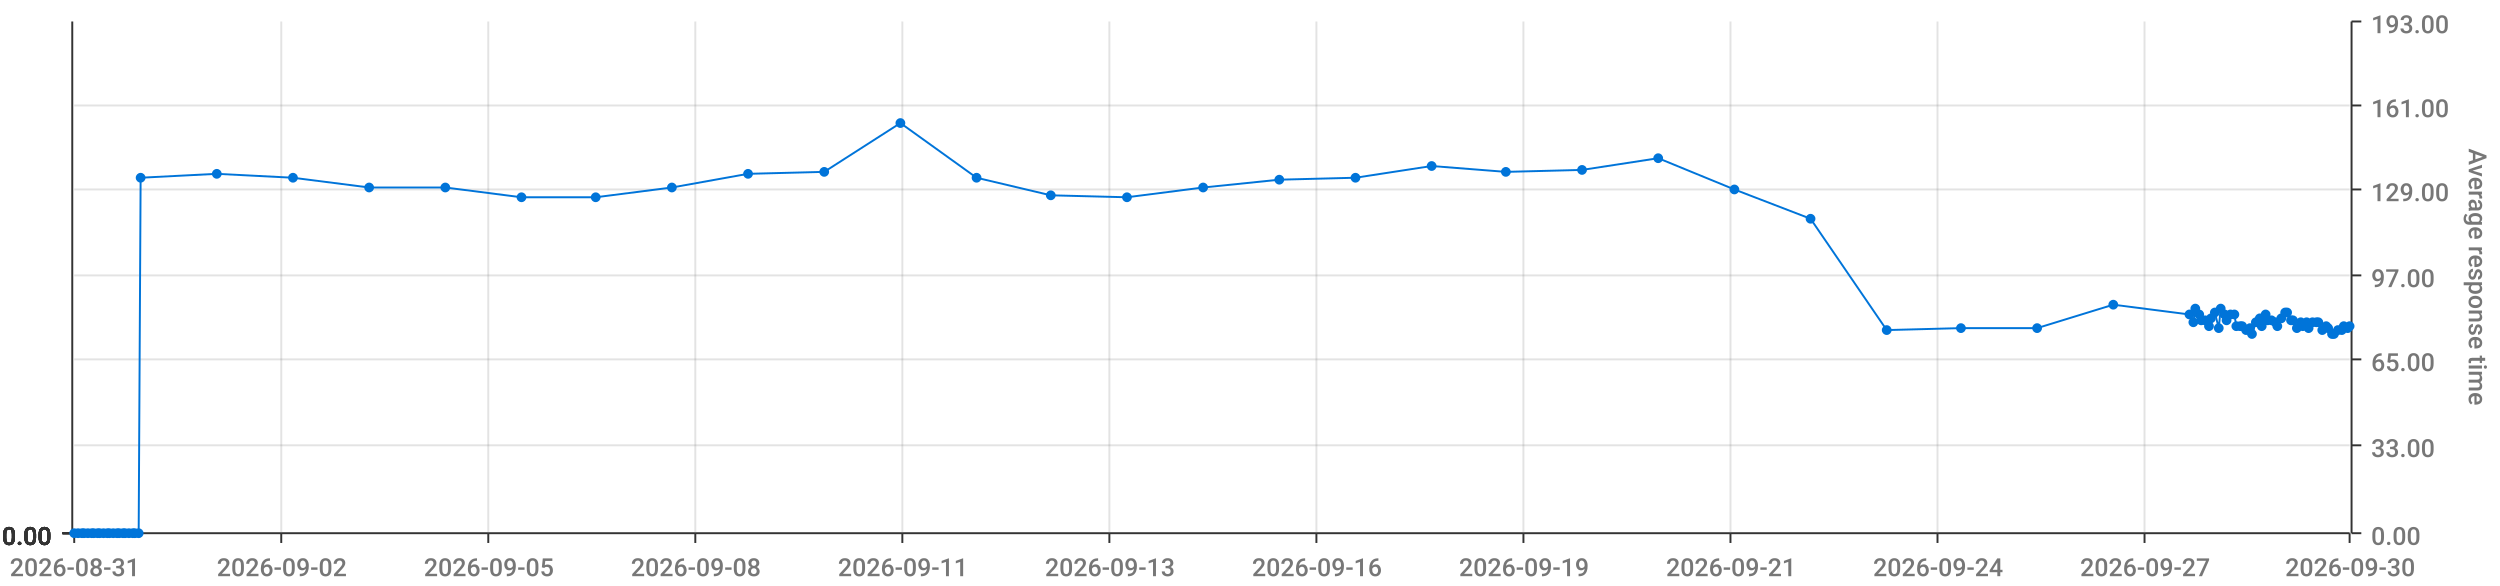
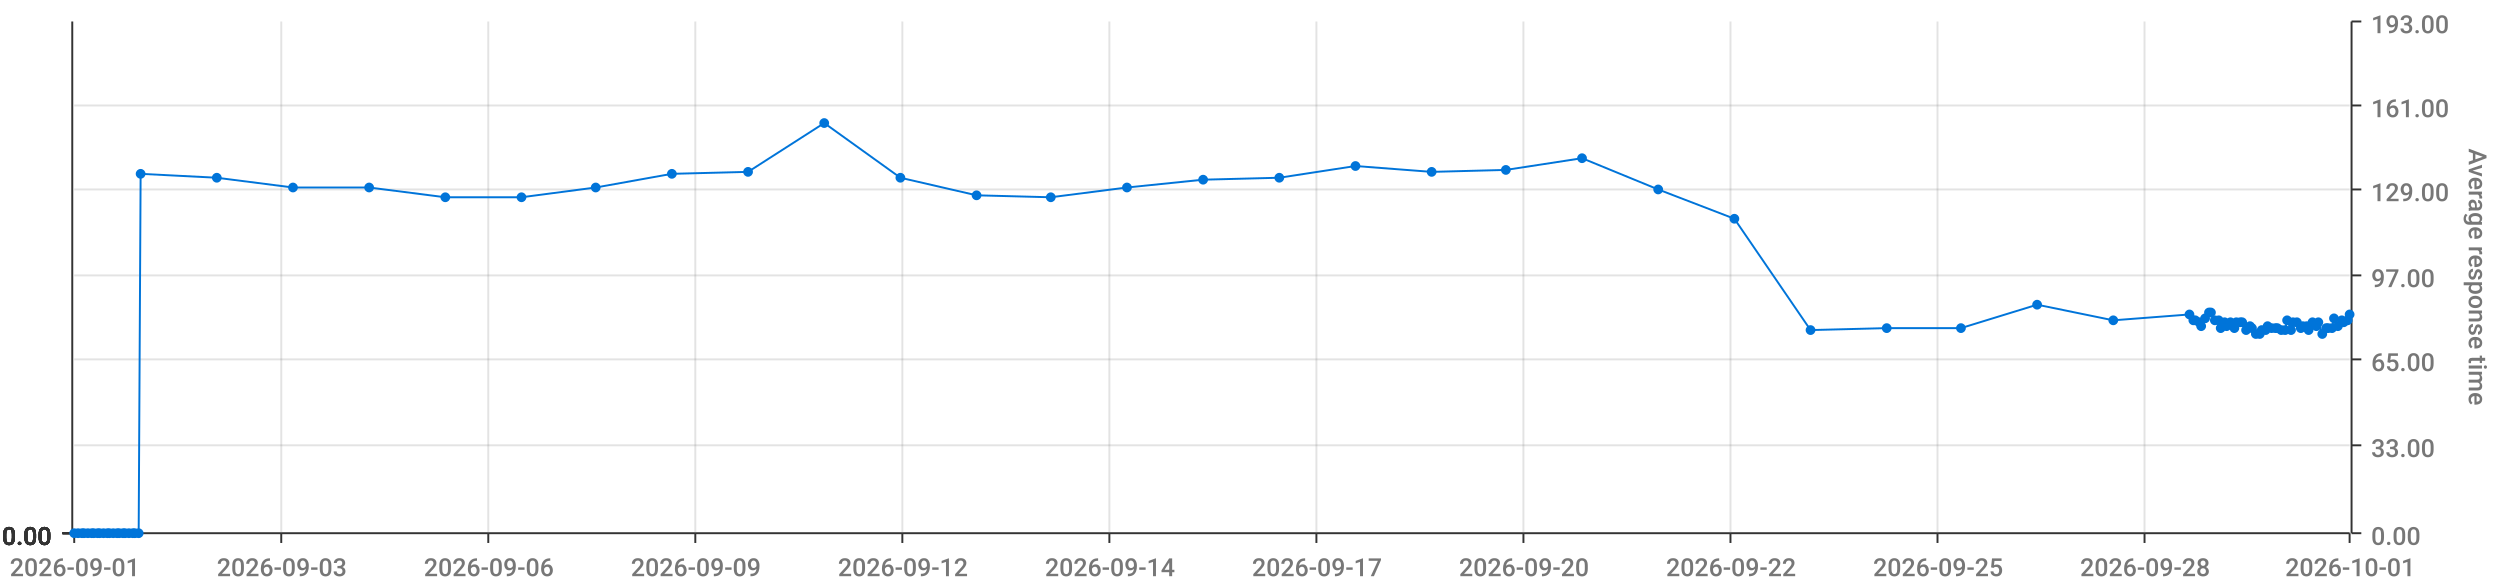
<svg xmlns="http://www.w3.org/2000/svg" viewBox="0 0 1280 300">
  <path d="M 0 0 L 1280 0 L 1280 300 L 0 300 L 0 0" style="stroke-width:0;stroke:rgba(255,255,255,1.0);fill:rgba(255,255,255,0.0)" />
  <path d="M 38 11 L 1203 11 L 1203 273 L 38 273 L 38 11" style="stroke-width:0;stroke:rgba(255,255,255,1.0);fill:rgba(255,255,255,0.0)" />
  <path d="M 38 273 L 1203 273" style="stroke-width:1;stroke:rgba(51,51,51,1.0);fill:rgba(255,255,255,0.0)" />
  <path d="M 38 273 L 38 278" style="stroke-width:1;stroke:rgba(51,51,51,1.0);fill:rgba(255,255,255,0.0)" />
-   <text x="5" y="295" style="stroke-width:0;stroke:none;fill:rgba(119,119,119,1.0);font-size:12.8px;font-family:'Roboto Medium',sans-serif">2026-08-31</text>
+   <text x="5" y="295" style="stroke-width:0;stroke:none;fill:rgba(119,119,119,1.0);font-size:12.8px;font-family:'Roboto Medium',sans-serif">2026-09-01</text>
  <path d="M 144 273 L 144 278" style="stroke-width:1;stroke:rgba(51,51,51,1.0);fill:rgba(255,255,255,0.0)" />
-   <text x="111" y="295" style="stroke-width:0;stroke:none;fill:rgba(119,119,119,1.0);font-size:12.8px;font-family:'Roboto Medium',sans-serif">2026-09-02</text>
+   <text x="111" y="295" style="stroke-width:0;stroke:none;fill:rgba(119,119,119,1.0);font-size:12.8px;font-family:'Roboto Medium',sans-serif">2026-09-03</text>
  <path d="M 250 273 L 250 278" style="stroke-width:1;stroke:rgba(51,51,51,1.0);fill:rgba(255,255,255,0.0)" />
-   <text x="217" y="295" style="stroke-width:0;stroke:none;fill:rgba(119,119,119,1.0);font-size:12.8px;font-family:'Roboto Medium',sans-serif">2026-09-05</text>
+   <text x="217" y="295" style="stroke-width:0;stroke:none;fill:rgba(119,119,119,1.0);font-size:12.8px;font-family:'Roboto Medium',sans-serif">2026-09-06</text>
  <path d="M 356 273 L 356 278" style="stroke-width:1;stroke:rgba(51,51,51,1.0);fill:rgba(255,255,255,0.0)" />
-   <text x="323" y="295" style="stroke-width:0;stroke:none;fill:rgba(119,119,119,1.0);font-size:12.8px;font-family:'Roboto Medium',sans-serif">2026-09-08</text>
+   <text x="323" y="295" style="stroke-width:0;stroke:none;fill:rgba(119,119,119,1.0);font-size:12.8px;font-family:'Roboto Medium',sans-serif">2026-09-09</text>
  <path d="M 462 273 L 462 278" style="stroke-width:1;stroke:rgba(51,51,51,1.0);fill:rgba(255,255,255,0.0)" />
-   <text x="429" y="295" style="stroke-width:0;stroke:none;fill:rgba(119,119,119,1.0);font-size:12.8px;font-family:'Roboto Medium',sans-serif">2026-09-11</text>
+   <text x="429" y="295" style="stroke-width:0;stroke:none;fill:rgba(119,119,119,1.0);font-size:12.8px;font-family:'Roboto Medium',sans-serif">2026-09-12</text>
  <path d="M 568 273 L 568 278" style="stroke-width:1;stroke:rgba(51,51,51,1.0);fill:rgba(255,255,255,0.0)" />
-   <text x="535" y="295" style="stroke-width:0;stroke:none;fill:rgba(119,119,119,1.0);font-size:12.8px;font-family:'Roboto Medium',sans-serif">2026-09-13</text>
+   <text x="535" y="295" style="stroke-width:0;stroke:none;fill:rgba(119,119,119,1.0);font-size:12.8px;font-family:'Roboto Medium',sans-serif">2026-09-14</text>
  <path d="M 674 273 L 674 278" style="stroke-width:1;stroke:rgba(51,51,51,1.0);fill:rgba(255,255,255,0.0)" />
-   <text x="641" y="295" style="stroke-width:0;stroke:none;fill:rgba(119,119,119,1.0);font-size:12.8px;font-family:'Roboto Medium',sans-serif">2026-09-16</text>
+   <text x="641" y="295" style="stroke-width:0;stroke:none;fill:rgba(119,119,119,1.0);font-size:12.8px;font-family:'Roboto Medium',sans-serif">2026-09-17</text>
  <path d="M 780 273 L 780 278" style="stroke-width:1;stroke:rgba(51,51,51,1.0);fill:rgba(255,255,255,0.0)" />
-   <text x="747" y="295" style="stroke-width:0;stroke:none;fill:rgba(119,119,119,1.0);font-size:12.8px;font-family:'Roboto Medium',sans-serif">2026-09-19</text>
+   <text x="747" y="295" style="stroke-width:0;stroke:none;fill:rgba(119,119,119,1.0);font-size:12.8px;font-family:'Roboto Medium',sans-serif">2026-09-20</text>
  <path d="M 886 273 L 886 278" style="stroke-width:1;stroke:rgba(51,51,51,1.0);fill:rgba(255,255,255,0.0)" />
-   <text x="853" y="295" style="stroke-width:0;stroke:none;fill:rgba(119,119,119,1.0);font-size:12.8px;font-family:'Roboto Medium',sans-serif">2026-09-21</text>
+   <text x="853" y="295" style="stroke-width:0;stroke:none;fill:rgba(119,119,119,1.0);font-size:12.8px;font-family:'Roboto Medium',sans-serif">2026-09-22</text>
  <path d="M 992 273 L 992 278" style="stroke-width:1;stroke:rgba(51,51,51,1.0);fill:rgba(255,255,255,0.0)" />
-   <text x="959" y="295" style="stroke-width:0;stroke:none;fill:rgba(119,119,119,1.0);font-size:12.8px;font-family:'Roboto Medium',sans-serif">2026-09-24</text>
+   <text x="959" y="295" style="stroke-width:0;stroke:none;fill:rgba(119,119,119,1.0);font-size:12.8px;font-family:'Roboto Medium',sans-serif">2026-09-25</text>
  <path d="M 1098 273 L 1098 278" style="stroke-width:1;stroke:rgba(51,51,51,1.0);fill:rgba(255,255,255,0.0)" />
-   <text x="1065" y="295" style="stroke-width:0;stroke:none;fill:rgba(119,119,119,1.0);font-size:12.8px;font-family:'Roboto Medium',sans-serif">2026-09-27</text>
+   <text x="1065" y="295" style="stroke-width:0;stroke:none;fill:rgba(119,119,119,1.0);font-size:12.8px;font-family:'Roboto Medium',sans-serif">2026-09-28</text>
  <path d="M 1203 273 L 1203 278" style="stroke-width:1;stroke:rgba(51,51,51,1.0);fill:rgba(255,255,255,0.0)" />
-   <text x="1170" y="295" style="stroke-width:0;stroke:none;fill:rgba(119,119,119,1.0);font-size:12.8px;font-family:'Roboto Medium',sans-serif">2026-09-30</text>
+   <text x="1170" y="295" style="stroke-width:0;stroke:none;fill:rgba(119,119,119,1.0);font-size:12.8px;font-family:'Roboto Medium',sans-serif">2026-10-01</text>
  <path d="M 144 273 L 144 11" style="stroke-width:1;stroke:rgba(119,119,119,0.2);fill:none" />
  <path d="M 250 273 L 250 11" style="stroke-width:1;stroke:rgba(119,119,119,0.2);fill:none" />
  <path d="M 356 273 L 356 11" style="stroke-width:1;stroke:rgba(119,119,119,0.2);fill:none" />
  <path d="M 462 273 L 462 11" style="stroke-width:1;stroke:rgba(119,119,119,0.2);fill:none" />
  <path d="M 568 273 L 568 11" style="stroke-width:1;stroke:rgba(119,119,119,0.2);fill:none" />
  <path d="M 674 273 L 674 11" style="stroke-width:1;stroke:rgba(119,119,119,0.2);fill:none" />
  <path d="M 780 273 L 780 11" style="stroke-width:1;stroke:rgba(119,119,119,0.2);fill:none" />
  <path d="M 886 273 L 886 11" style="stroke-width:1;stroke:rgba(119,119,119,0.2);fill:none" />
  <path d="M 992 273 L 992 11" style="stroke-width:1;stroke:rgba(119,119,119,0.2);fill:none" />
  <path d="M 1098 273 L 1098 11" style="stroke-width:1;stroke:rgba(119,119,119,0.2);fill:none" />
  <path d="M 1204 273 L 1204 11" style="stroke-width:1;stroke:rgba(51,51,51,1.0);fill:rgba(255,255,255,0.0)" />
  <path d="M 1204 273 L 1209 273" style="stroke-width:1;stroke:rgba(51,51,51,1.0);fill:rgba(255,255,255,0.0)" />
  <text x="1214" y="279" style="stroke-width:0;stroke:none;fill:rgba(119,119,119,1.0);font-size:12.8px;font-family:'Roboto Medium',sans-serif">0.00</text>
  <path d="M 1204 228 L 1209 228" style="stroke-width:1;stroke:rgba(51,51,51,1.0);fill:rgba(255,255,255,0.0)" />
  <text x="1214" y="234" style="stroke-width:0;stroke:none;fill:rgba(119,119,119,1.0);font-size:12.8px;font-family:'Roboto Medium',sans-serif">33.00</text>
  <path d="M 1204 184 L 1209 184" style="stroke-width:1;stroke:rgba(51,51,51,1.0);fill:rgba(255,255,255,0.0)" />
  <text x="1214" y="190" style="stroke-width:0;stroke:none;fill:rgba(119,119,119,1.0);font-size:12.8px;font-family:'Roboto Medium',sans-serif">65.00</text>
  <path d="M 1204 141 L 1209 141" style="stroke-width:1;stroke:rgba(51,51,51,1.0);fill:rgba(255,255,255,0.0)" />
  <text x="1214" y="147" style="stroke-width:0;stroke:none;fill:rgba(119,119,119,1.0);font-size:12.8px;font-family:'Roboto Medium',sans-serif">97.00</text>
  <path d="M 1204 97 L 1209 97" style="stroke-width:1;stroke:rgba(51,51,51,1.0);fill:rgba(255,255,255,0.0)" />
  <text x="1214" y="103" style="stroke-width:0;stroke:none;fill:rgba(119,119,119,1.0);font-size:12.8px;font-family:'Roboto Medium',sans-serif">129.00</text>
  <path d="M 1204 54 L 1209 54" style="stroke-width:1;stroke:rgba(51,51,51,1.0);fill:rgba(255,255,255,0.0)" />
  <text x="1214" y="60" style="stroke-width:0;stroke:none;fill:rgba(119,119,119,1.0);font-size:12.8px;font-family:'Roboto Medium',sans-serif">161.00</text>
  <path d="M 1204 11 L 1209 11" style="stroke-width:1;stroke:rgba(51,51,51,1.0);fill:rgba(255,255,255,0.0)" />
  <text x="1214" y="17" style="stroke-width:0;stroke:none;fill:rgba(119,119,119,1.0);font-size:12.8px;font-family:'Roboto Medium',sans-serif">193.00</text>
  <text x="1264" y="76" style="stroke-width:0;stroke:none;fill:rgba(119,119,119,1.0);font-size:12.8px;font-family:'Roboto Medium',sans-serif" transform="rotate(90.00,1264,76)">Average response time</text>
  <path d="M 38 273 L 1203 273" style="stroke-width:0;stroke:rgba(255,255,255,0.0);fill:none" />
  <path d="M 38 228 L 1203 228" style="stroke-width:1;stroke:rgba(119,119,119,0.2);fill:none" />
  <path d="M 38 184 L 1203 184" style="stroke-width:1;stroke:rgba(119,119,119,0.2);fill:none" />
  <path d="M 38 141 L 1203 141" style="stroke-width:1;stroke:rgba(119,119,119,0.2);fill:none" />
  <path d="M 38 97 L 1203 97" style="stroke-width:1;stroke:rgba(119,119,119,0.2);fill:none" />
  <path d="M 38 54 L 1203 54" style="stroke-width:1;stroke:rgba(119,119,119,0.2);fill:none" />
  <path d="M 37 273 L 37 11" style="stroke-width:1;stroke:rgba(51,51,51,1.0);fill:rgba(255,255,255,0.0)" />
  <path d="M 37 273 L 32 273" style="stroke-width:1;stroke:rgba(51,51,51,1.0);fill:rgba(255,255,255,0.0)" />
  <text x="1" y="279" style="stroke-width:0;stroke:none;fill:rgba(51,51,51,1.0);font-size:12.8px;font-family:'Roboto Medium',sans-serif">0.00</text>
  <path d="M 37 273 L 32 273" style="stroke-width:1;stroke:rgba(51,51,51,1.0);fill:rgba(255,255,255,0.0)" />
  <text x="1" y="279" style="stroke-width:0;stroke:none;fill:rgba(51,51,51,1.0);font-size:12.8px;font-family:'Roboto Medium',sans-serif">0.00</text>
  <path d="M 37 273 L 32 273" style="stroke-width:1;stroke:rgba(51,51,51,1.0);fill:rgba(255,255,255,0.0)" />
  <text x="1" y="279" style="stroke-width:0;stroke:none;fill:rgba(51,51,51,1.0);font-size:12.8px;font-family:'Roboto Medium',sans-serif">0.00</text>
  <path d="M 37 273 L 32 273" style="stroke-width:1;stroke:rgba(51,51,51,1.0);fill:rgba(255,255,255,0.0)" />
  <text x="1" y="279" style="stroke-width:0;stroke:none;fill:rgba(51,51,51,1.0);font-size:12.8px;font-family:'Roboto Medium',sans-serif">0.00</text>
  <path d="M 37 273 L 32 273" style="stroke-width:1;stroke:rgba(51,51,51,1.0);fill:rgba(255,255,255,0.0)" />
  <text x="1" y="279" style="stroke-width:0;stroke:none;fill:rgba(51,51,51,1.0);font-size:12.8px;font-family:'Roboto Medium',sans-serif">0.00</text>
  <path d="M 37 273 L 32 273" style="stroke-width:1;stroke:rgba(51,51,51,1.0);fill:rgba(255,255,255,0.0)" />
  <text x="1" y="279" style="stroke-width:0;stroke:none;fill:rgba(51,51,51,1.0);font-size:12.8px;font-family:'Roboto Medium',sans-serif">0.00</text>
  <path d="M 37 273 L 32 273" style="stroke-width:1;stroke:rgba(51,51,51,1.0);fill:rgba(255,255,255,0.0)" />
  <text x="1" y="279" style="stroke-width:0;stroke:none;fill:rgba(51,51,51,1.0);font-size:12.8px;font-family:'Roboto Medium',sans-serif">0.00</text>
  <path d="M 38 273 L 1203 273" style="stroke-width:0;stroke:rgba(255,255,255,0.0);fill:none" />
  <path d="M 38 273 L 1203 273" style="stroke-width:0;stroke:rgba(255,255,255,0.0);fill:none" />
  <path d="M 38 273 L 1203 273" style="stroke-width:0;stroke:rgba(255,255,255,0.0);fill:none" />
  <path d="M 38 273 L 1203 273" style="stroke-width:0;stroke:rgba(255,255,255,0.0);fill:none" />
  <path d="M 38 273 L 1203 273" style="stroke-width:0;stroke:rgba(255,255,255,0.0);fill:none" />
  <path d="M 38 273 L 1203 273" style="stroke-width:0;stroke:rgba(255,255,255,0.0);fill:none" />
-   <path d="M 38 273 L 40 273 L 42 273 L 43 273 L 45 273 L 47 273 L 48 273 L 50 273 L 51 273 L 53 273 L 55 273 L 56 273 L 58 273 L 60 273 L 61 273 L 63 273 L 64 273 L 66 273 L 68 273 L 69 273 L 71 273 L 72 91 L 111 89 L 150 91 L 189 96 L 228 96 L 267 101 L 305 101 L 344 96 L 383 89 L 422 88 L 461 63 L 500 91 L 538 100 L 577 101 L 616 96 L 655 92 L 694 91 L 733 85 L 771 88 L 810 87 L 849 81 L 888 97 L 927 112 L 966 169 L 1004 168 L 1043 168 L 1082 156 L 1121 161 L 1123 165 L 1124 158 L 1126 161 L 1127 164 L 1129 164 L 1131 167 L 1132 163 L 1134 160 L 1136 168 L 1137 158 L 1139 161 L 1140 164 L 1142 161 L 1144 161 L 1145 167 L 1147 167 L 1148 167 L 1150 169 L 1152 168 L 1153 171 L 1155 165 L 1157 163 L 1158 167 L 1160 161 L 1161 164 L 1163 164 L 1165 165 L 1166 167 L 1168 163 L 1170 160 L 1171 160 L 1173 164 L 1174 164 L 1176 168 L 1178 165 L 1179 167 L 1181 165 L 1182 168 L 1184 165 L 1186 165 L 1187 165 L 1189 169 L 1191 167 L 1192 168 L 1194 171 L 1195 171 L 1197 169 L 1199 169 L 1200 167 L 1202 168 L 1203 167" style="stroke-width:1;stroke:rgba(0,116,217,1.0);fill:rgba(255,255,255,0.0)" />
+   <path d="M 38 273 L 40 273 L 42 273 L 43 273 L 45 273 L 47 273 L 48 273 L 50 273 L 51 273 L 53 273 L 55 273 L 56 273 L 58 273 L 60 273 L 61 273 L 63 273 L 64 273 L 66 273 L 68 273 L 69 273 L 71 273 L 72 89 L 111 91 L 150 96 L 189 96 L 228 101 L 267 101 L 305 96 L 344 89 L 383 88 L 422 63 L 461 91 L 500 100 L 538 101 L 577 96 L 616 92 L 655 91 L 694 85 L 733 88 L 771 87 L 810 81 L 849 97 L 888 112 L 927 169 L 966 168 L 1004 168 L 1043 156 L 1082 164 L 1121 161 L 1123 164 L 1124 164 L 1126 165 L 1127 167 L 1129 163 L 1131 160 L 1132 160 L 1134 164 L 1136 164 L 1137 168 L 1139 165 L 1140 167 L 1142 165 L 1144 168 L 1145 165 L 1147 165 L 1148 165 L 1150 169 L 1152 167 L 1153 168 L 1155 171 L 1157 171 L 1158 169 L 1160 169 L 1161 167 L 1163 168 L 1165 168 L 1166 168 L 1168 169 L 1170 169 L 1171 164 L 1173 169 L 1174 165 L 1176 165 L 1178 168 L 1179 167 L 1181 167 L 1182 169 L 1184 165 L 1186 167 L 1187 165 L 1189 171 L 1191 168 L 1192 168 L 1194 168 L 1195 163 L 1197 167 L 1199 164 L 1200 165 L 1202 164 L 1203 161" style="stroke-width:1;stroke:rgba(0,116,217,1.0);fill:rgba(255,255,255,0.0)" />
  <circle cx="38" cy="273" r="2" style="stroke-width:1;stroke:rgba(0,116,217,1.0);fill:rgba(0,116,217,1.0)" />
  <path d="" style="stroke-width:1;stroke:rgba(0,116,217,1.0);fill:rgba(0,116,217,1.0)" />
  <circle cx="40" cy="273" r="2" style="stroke-width:1;stroke:rgba(0,116,217,1.0);fill:rgba(0,116,217,1.0)" />
  <path d="" style="stroke-width:1;stroke:rgba(0,116,217,1.0);fill:rgba(0,116,217,1.0)" />
  <circle cx="42" cy="273" r="2" style="stroke-width:1;stroke:rgba(0,116,217,1.0);fill:rgba(0,116,217,1.0)" />
  <path d="" style="stroke-width:1;stroke:rgba(0,116,217,1.0);fill:rgba(0,116,217,1.0)" />
  <circle cx="43" cy="273" r="2" style="stroke-width:1;stroke:rgba(0,116,217,1.0);fill:rgba(0,116,217,1.0)" />
  <path d="" style="stroke-width:1;stroke:rgba(0,116,217,1.0);fill:rgba(0,116,217,1.0)" />
  <circle cx="45" cy="273" r="2" style="stroke-width:1;stroke:rgba(0,116,217,1.0);fill:rgba(0,116,217,1.0)" />
  <path d="" style="stroke-width:1;stroke:rgba(0,116,217,1.0);fill:rgba(0,116,217,1.0)" />
  <circle cx="47" cy="273" r="2" style="stroke-width:1;stroke:rgba(0,116,217,1.0);fill:rgba(0,116,217,1.0)" />
  <path d="" style="stroke-width:1;stroke:rgba(0,116,217,1.0);fill:rgba(0,116,217,1.0)" />
  <circle cx="48" cy="273" r="2" style="stroke-width:1;stroke:rgba(0,116,217,1.0);fill:rgba(0,116,217,1.0)" />
  <path d="" style="stroke-width:1;stroke:rgba(0,116,217,1.0);fill:rgba(0,116,217,1.0)" />
  <circle cx="50" cy="273" r="2" style="stroke-width:1;stroke:rgba(0,116,217,1.0);fill:rgba(0,116,217,1.0)" />
  <path d="" style="stroke-width:1;stroke:rgba(0,116,217,1.0);fill:rgba(0,116,217,1.0)" />
  <circle cx="51" cy="273" r="2" style="stroke-width:1;stroke:rgba(0,116,217,1.0);fill:rgba(0,116,217,1.0)" />
  <path d="" style="stroke-width:1;stroke:rgba(0,116,217,1.0);fill:rgba(0,116,217,1.0)" />
  <circle cx="53" cy="273" r="2" style="stroke-width:1;stroke:rgba(0,116,217,1.0);fill:rgba(0,116,217,1.0)" />
  <path d="" style="stroke-width:1;stroke:rgba(0,116,217,1.0);fill:rgba(0,116,217,1.0)" />
  <circle cx="55" cy="273" r="2" style="stroke-width:1;stroke:rgba(0,116,217,1.0);fill:rgba(0,116,217,1.0)" />
  <path d="" style="stroke-width:1;stroke:rgba(0,116,217,1.0);fill:rgba(0,116,217,1.0)" />
  <circle cx="56" cy="273" r="2" style="stroke-width:1;stroke:rgba(0,116,217,1.0);fill:rgba(0,116,217,1.0)" />
  <path d="" style="stroke-width:1;stroke:rgba(0,116,217,1.0);fill:rgba(0,116,217,1.0)" />
  <circle cx="58" cy="273" r="2" style="stroke-width:1;stroke:rgba(0,116,217,1.0);fill:rgba(0,116,217,1.0)" />
  <path d="" style="stroke-width:1;stroke:rgba(0,116,217,1.0);fill:rgba(0,116,217,1.0)" />
  <circle cx="60" cy="273" r="2" style="stroke-width:1;stroke:rgba(0,116,217,1.0);fill:rgba(0,116,217,1.0)" />
  <path d="" style="stroke-width:1;stroke:rgba(0,116,217,1.0);fill:rgba(0,116,217,1.0)" />
  <circle cx="61" cy="273" r="2" style="stroke-width:1;stroke:rgba(0,116,217,1.0);fill:rgba(0,116,217,1.0)" />
  <path d="" style="stroke-width:1;stroke:rgba(0,116,217,1.0);fill:rgba(0,116,217,1.0)" />
  <circle cx="63" cy="273" r="2" style="stroke-width:1;stroke:rgba(0,116,217,1.0);fill:rgba(0,116,217,1.0)" />
  <path d="" style="stroke-width:1;stroke:rgba(0,116,217,1.0);fill:rgba(0,116,217,1.0)" />
  <circle cx="64" cy="273" r="2" style="stroke-width:1;stroke:rgba(0,116,217,1.0);fill:rgba(0,116,217,1.0)" />
  <path d="" style="stroke-width:1;stroke:rgba(0,116,217,1.0);fill:rgba(0,116,217,1.0)" />
  <circle cx="66" cy="273" r="2" style="stroke-width:1;stroke:rgba(0,116,217,1.0);fill:rgba(0,116,217,1.0)" />
  <path d="" style="stroke-width:1;stroke:rgba(0,116,217,1.0);fill:rgba(0,116,217,1.0)" />
  <circle cx="68" cy="273" r="2" style="stroke-width:1;stroke:rgba(0,116,217,1.0);fill:rgba(0,116,217,1.0)" />
  <path d="" style="stroke-width:1;stroke:rgba(0,116,217,1.0);fill:rgba(0,116,217,1.0)" />
  <circle cx="69" cy="273" r="2" style="stroke-width:1;stroke:rgba(0,116,217,1.0);fill:rgba(0,116,217,1.0)" />
  <path d="" style="stroke-width:1;stroke:rgba(0,116,217,1.0);fill:rgba(0,116,217,1.0)" />
  <circle cx="71" cy="273" r="2" style="stroke-width:1;stroke:rgba(0,116,217,1.0);fill:rgba(0,116,217,1.0)" />
  <path d="" style="stroke-width:1;stroke:rgba(0,116,217,1.0);fill:rgba(0,116,217,1.0)" />
-   <circle cx="72" cy="91" r="2" style="stroke-width:1;stroke:rgba(0,116,217,1.0);fill:rgba(0,116,217,1.0)" />
-   <path d="" style="stroke-width:1;stroke:rgba(0,116,217,1.0);fill:rgba(0,116,217,1.0)" />
-   <circle cx="111" cy="89" r="2" style="stroke-width:1;stroke:rgba(0,116,217,1.0);fill:rgba(0,116,217,1.0)" />
-   <path d="" style="stroke-width:1;stroke:rgba(0,116,217,1.0);fill:rgba(0,116,217,1.0)" />
-   <circle cx="150" cy="91" r="2" style="stroke-width:1;stroke:rgba(0,116,217,1.0);fill:rgba(0,116,217,1.0)" />
+   <circle cx="72" cy="89" r="2" style="stroke-width:1;stroke:rgba(0,116,217,1.0);fill:rgba(0,116,217,1.0)" />
+   <path d="" style="stroke-width:1;stroke:rgba(0,116,217,1.0);fill:rgba(0,116,217,1.0)" />
+   <circle cx="111" cy="91" r="2" style="stroke-width:1;stroke:rgba(0,116,217,1.0);fill:rgba(0,116,217,1.0)" />
+   <path d="" style="stroke-width:1;stroke:rgba(0,116,217,1.0);fill:rgba(0,116,217,1.0)" />
+   <circle cx="150" cy="96" r="2" style="stroke-width:1;stroke:rgba(0,116,217,1.0);fill:rgba(0,116,217,1.0)" />
  <path d="" style="stroke-width:1;stroke:rgba(0,116,217,1.0);fill:rgba(0,116,217,1.0)" />
  <circle cx="189" cy="96" r="2" style="stroke-width:1;stroke:rgba(0,116,217,1.0);fill:rgba(0,116,217,1.0)" />
  <path d="" style="stroke-width:1;stroke:rgba(0,116,217,1.0);fill:rgba(0,116,217,1.0)" />
-   <circle cx="228" cy="96" r="2" style="stroke-width:1;stroke:rgba(0,116,217,1.0);fill:rgba(0,116,217,1.0)" />
+   <circle cx="228" cy="101" r="2" style="stroke-width:1;stroke:rgba(0,116,217,1.0);fill:rgba(0,116,217,1.0)" />
  <path d="" style="stroke-width:1;stroke:rgba(0,116,217,1.0);fill:rgba(0,116,217,1.0)" />
  <circle cx="267" cy="101" r="2" style="stroke-width:1;stroke:rgba(0,116,217,1.0);fill:rgba(0,116,217,1.0)" />
  <path d="" style="stroke-width:1;stroke:rgba(0,116,217,1.0);fill:rgba(0,116,217,1.0)" />
-   <circle cx="305" cy="101" r="2" style="stroke-width:1;stroke:rgba(0,116,217,1.0);fill:rgba(0,116,217,1.0)" />
-   <path d="" style="stroke-width:1;stroke:rgba(0,116,217,1.0);fill:rgba(0,116,217,1.0)" />
-   <circle cx="344" cy="96" r="2" style="stroke-width:1;stroke:rgba(0,116,217,1.0);fill:rgba(0,116,217,1.0)" />
-   <path d="" style="stroke-width:1;stroke:rgba(0,116,217,1.0);fill:rgba(0,116,217,1.0)" />
-   <circle cx="383" cy="89" r="2" style="stroke-width:1;stroke:rgba(0,116,217,1.0);fill:rgba(0,116,217,1.0)" />
-   <path d="" style="stroke-width:1;stroke:rgba(0,116,217,1.0);fill:rgba(0,116,217,1.0)" />
-   <circle cx="422" cy="88" r="2" style="stroke-width:1;stroke:rgba(0,116,217,1.0);fill:rgba(0,116,217,1.0)" />
-   <path d="" style="stroke-width:1;stroke:rgba(0,116,217,1.0);fill:rgba(0,116,217,1.0)" />
-   <circle cx="461" cy="63" r="2" style="stroke-width:1;stroke:rgba(0,116,217,1.0);fill:rgba(0,116,217,1.0)" />
-   <path d="" style="stroke-width:1;stroke:rgba(0,116,217,1.0);fill:rgba(0,116,217,1.0)" />
-   <circle cx="500" cy="91" r="2" style="stroke-width:1;stroke:rgba(0,116,217,1.0);fill:rgba(0,116,217,1.0)" />
-   <path d="" style="stroke-width:1;stroke:rgba(0,116,217,1.0);fill:rgba(0,116,217,1.0)" />
-   <circle cx="538" cy="100" r="2" style="stroke-width:1;stroke:rgba(0,116,217,1.0);fill:rgba(0,116,217,1.0)" />
-   <path d="" style="stroke-width:1;stroke:rgba(0,116,217,1.0);fill:rgba(0,116,217,1.0)" />
-   <circle cx="577" cy="101" r="2" style="stroke-width:1;stroke:rgba(0,116,217,1.0);fill:rgba(0,116,217,1.0)" />
-   <path d="" style="stroke-width:1;stroke:rgba(0,116,217,1.0);fill:rgba(0,116,217,1.0)" />
-   <circle cx="616" cy="96" r="2" style="stroke-width:1;stroke:rgba(0,116,217,1.0);fill:rgba(0,116,217,1.0)" />
-   <path d="" style="stroke-width:1;stroke:rgba(0,116,217,1.0);fill:rgba(0,116,217,1.0)" />
-   <circle cx="655" cy="92" r="2" style="stroke-width:1;stroke:rgba(0,116,217,1.0);fill:rgba(0,116,217,1.0)" />
-   <path d="" style="stroke-width:1;stroke:rgba(0,116,217,1.0);fill:rgba(0,116,217,1.0)" />
-   <circle cx="694" cy="91" r="2" style="stroke-width:1;stroke:rgba(0,116,217,1.0);fill:rgba(0,116,217,1.0)" />
-   <path d="" style="stroke-width:1;stroke:rgba(0,116,217,1.0);fill:rgba(0,116,217,1.0)" />
-   <circle cx="733" cy="85" r="2" style="stroke-width:1;stroke:rgba(0,116,217,1.0);fill:rgba(0,116,217,1.0)" />
-   <path d="" style="stroke-width:1;stroke:rgba(0,116,217,1.0);fill:rgba(0,116,217,1.0)" />
-   <circle cx="771" cy="88" r="2" style="stroke-width:1;stroke:rgba(0,116,217,1.0);fill:rgba(0,116,217,1.0)" />
-   <path d="" style="stroke-width:1;stroke:rgba(0,116,217,1.0);fill:rgba(0,116,217,1.0)" />
-   <circle cx="810" cy="87" r="2" style="stroke-width:1;stroke:rgba(0,116,217,1.0);fill:rgba(0,116,217,1.0)" />
-   <path d="" style="stroke-width:1;stroke:rgba(0,116,217,1.0);fill:rgba(0,116,217,1.0)" />
-   <circle cx="849" cy="81" r="2" style="stroke-width:1;stroke:rgba(0,116,217,1.0);fill:rgba(0,116,217,1.0)" />
-   <path d="" style="stroke-width:1;stroke:rgba(0,116,217,1.0);fill:rgba(0,116,217,1.0)" />
-   <circle cx="888" cy="97" r="2" style="stroke-width:1;stroke:rgba(0,116,217,1.0);fill:rgba(0,116,217,1.0)" />
-   <path d="" style="stroke-width:1;stroke:rgba(0,116,217,1.0);fill:rgba(0,116,217,1.0)" />
-   <circle cx="927" cy="112" r="2" style="stroke-width:1;stroke:rgba(0,116,217,1.0);fill:rgba(0,116,217,1.0)" />
-   <path d="" style="stroke-width:1;stroke:rgba(0,116,217,1.0);fill:rgba(0,116,217,1.0)" />
-   <circle cx="966" cy="169" r="2" style="stroke-width:1;stroke:rgba(0,116,217,1.0);fill:rgba(0,116,217,1.0)" />
+   <circle cx="305" cy="96" r="2" style="stroke-width:1;stroke:rgba(0,116,217,1.0);fill:rgba(0,116,217,1.0)" />
+   <path d="" style="stroke-width:1;stroke:rgba(0,116,217,1.0);fill:rgba(0,116,217,1.0)" />
+   <circle cx="344" cy="89" r="2" style="stroke-width:1;stroke:rgba(0,116,217,1.0);fill:rgba(0,116,217,1.0)" />
+   <path d="" style="stroke-width:1;stroke:rgba(0,116,217,1.0);fill:rgba(0,116,217,1.0)" />
+   <circle cx="383" cy="88" r="2" style="stroke-width:1;stroke:rgba(0,116,217,1.0);fill:rgba(0,116,217,1.0)" />
+   <path d="" style="stroke-width:1;stroke:rgba(0,116,217,1.0);fill:rgba(0,116,217,1.0)" />
+   <circle cx="422" cy="63" r="2" style="stroke-width:1;stroke:rgba(0,116,217,1.0);fill:rgba(0,116,217,1.0)" />
+   <path d="" style="stroke-width:1;stroke:rgba(0,116,217,1.0);fill:rgba(0,116,217,1.0)" />
+   <circle cx="461" cy="91" r="2" style="stroke-width:1;stroke:rgba(0,116,217,1.0);fill:rgba(0,116,217,1.0)" />
+   <path d="" style="stroke-width:1;stroke:rgba(0,116,217,1.0);fill:rgba(0,116,217,1.0)" />
+   <circle cx="500" cy="100" r="2" style="stroke-width:1;stroke:rgba(0,116,217,1.0);fill:rgba(0,116,217,1.0)" />
+   <path d="" style="stroke-width:1;stroke:rgba(0,116,217,1.0);fill:rgba(0,116,217,1.0)" />
+   <circle cx="538" cy="101" r="2" style="stroke-width:1;stroke:rgba(0,116,217,1.0);fill:rgba(0,116,217,1.0)" />
+   <path d="" style="stroke-width:1;stroke:rgba(0,116,217,1.0);fill:rgba(0,116,217,1.0)" />
+   <circle cx="577" cy="96" r="2" style="stroke-width:1;stroke:rgba(0,116,217,1.0);fill:rgba(0,116,217,1.0)" />
+   <path d="" style="stroke-width:1;stroke:rgba(0,116,217,1.0);fill:rgba(0,116,217,1.0)" />
+   <circle cx="616" cy="92" r="2" style="stroke-width:1;stroke:rgba(0,116,217,1.0);fill:rgba(0,116,217,1.0)" />
+   <path d="" style="stroke-width:1;stroke:rgba(0,116,217,1.0);fill:rgba(0,116,217,1.0)" />
+   <circle cx="655" cy="91" r="2" style="stroke-width:1;stroke:rgba(0,116,217,1.0);fill:rgba(0,116,217,1.0)" />
+   <path d="" style="stroke-width:1;stroke:rgba(0,116,217,1.0);fill:rgba(0,116,217,1.0)" />
+   <circle cx="694" cy="85" r="2" style="stroke-width:1;stroke:rgba(0,116,217,1.0);fill:rgba(0,116,217,1.0)" />
+   <path d="" style="stroke-width:1;stroke:rgba(0,116,217,1.0);fill:rgba(0,116,217,1.0)" />
+   <circle cx="733" cy="88" r="2" style="stroke-width:1;stroke:rgba(0,116,217,1.0);fill:rgba(0,116,217,1.0)" />
+   <path d="" style="stroke-width:1;stroke:rgba(0,116,217,1.0);fill:rgba(0,116,217,1.0)" />
+   <circle cx="771" cy="87" r="2" style="stroke-width:1;stroke:rgba(0,116,217,1.0);fill:rgba(0,116,217,1.0)" />
+   <path d="" style="stroke-width:1;stroke:rgba(0,116,217,1.0);fill:rgba(0,116,217,1.0)" />
+   <circle cx="810" cy="81" r="2" style="stroke-width:1;stroke:rgba(0,116,217,1.0);fill:rgba(0,116,217,1.0)" />
+   <path d="" style="stroke-width:1;stroke:rgba(0,116,217,1.0);fill:rgba(0,116,217,1.0)" />
+   <circle cx="849" cy="97" r="2" style="stroke-width:1;stroke:rgba(0,116,217,1.0);fill:rgba(0,116,217,1.0)" />
+   <path d="" style="stroke-width:1;stroke:rgba(0,116,217,1.0);fill:rgba(0,116,217,1.0)" />
+   <circle cx="888" cy="112" r="2" style="stroke-width:1;stroke:rgba(0,116,217,1.0);fill:rgba(0,116,217,1.0)" />
+   <path d="" style="stroke-width:1;stroke:rgba(0,116,217,1.0);fill:rgba(0,116,217,1.0)" />
+   <circle cx="927" cy="169" r="2" style="stroke-width:1;stroke:rgba(0,116,217,1.0);fill:rgba(0,116,217,1.0)" />
+   <path d="" style="stroke-width:1;stroke:rgba(0,116,217,1.0);fill:rgba(0,116,217,1.0)" />
+   <circle cx="966" cy="168" r="2" style="stroke-width:1;stroke:rgba(0,116,217,1.0);fill:rgba(0,116,217,1.0)" />
  <path d="" style="stroke-width:1;stroke:rgba(0,116,217,1.0);fill:rgba(0,116,217,1.0)" />
  <circle cx="1004" cy="168" r="2" style="stroke-width:1;stroke:rgba(0,116,217,1.0);fill:rgba(0,116,217,1.0)" />
  <path d="" style="stroke-width:1;stroke:rgba(0,116,217,1.0);fill:rgba(0,116,217,1.0)" />
-   <circle cx="1043" cy="168" r="2" style="stroke-width:1;stroke:rgba(0,116,217,1.0);fill:rgba(0,116,217,1.0)" />
-   <path d="" style="stroke-width:1;stroke:rgba(0,116,217,1.0);fill:rgba(0,116,217,1.0)" />
-   <circle cx="1082" cy="156" r="2" style="stroke-width:1;stroke:rgba(0,116,217,1.0);fill:rgba(0,116,217,1.0)" />
+   <circle cx="1043" cy="156" r="2" style="stroke-width:1;stroke:rgba(0,116,217,1.0);fill:rgba(0,116,217,1.0)" />
+   <path d="" style="stroke-width:1;stroke:rgba(0,116,217,1.0);fill:rgba(0,116,217,1.0)" />
+   <circle cx="1082" cy="164" r="2" style="stroke-width:1;stroke:rgba(0,116,217,1.0);fill:rgba(0,116,217,1.0)" />
  <path d="" style="stroke-width:1;stroke:rgba(0,116,217,1.0);fill:rgba(0,116,217,1.0)" />
  <circle cx="1121" cy="161" r="2" style="stroke-width:1;stroke:rgba(0,116,217,1.0);fill:rgba(0,116,217,1.0)" />
  <path d="" style="stroke-width:1;stroke:rgba(0,116,217,1.0);fill:rgba(0,116,217,1.0)" />
-   <circle cx="1123" cy="165" r="2" style="stroke-width:1;stroke:rgba(0,116,217,1.0);fill:rgba(0,116,217,1.0)" />
-   <path d="" style="stroke-width:1;stroke:rgba(0,116,217,1.0);fill:rgba(0,116,217,1.0)" />
-   <circle cx="1124" cy="158" r="2" style="stroke-width:1;stroke:rgba(0,116,217,1.0);fill:rgba(0,116,217,1.0)" />
-   <path d="" style="stroke-width:1;stroke:rgba(0,116,217,1.0);fill:rgba(0,116,217,1.0)" />
-   <circle cx="1126" cy="161" r="2" style="stroke-width:1;stroke:rgba(0,116,217,1.0);fill:rgba(0,116,217,1.0)" />
-   <path d="" style="stroke-width:1;stroke:rgba(0,116,217,1.0);fill:rgba(0,116,217,1.0)" />
-   <circle cx="1127" cy="164" r="2" style="stroke-width:1;stroke:rgba(0,116,217,1.0);fill:rgba(0,116,217,1.0)" />
-   <path d="" style="stroke-width:1;stroke:rgba(0,116,217,1.0);fill:rgba(0,116,217,1.0)" />
-   <circle cx="1129" cy="164" r="2" style="stroke-width:1;stroke:rgba(0,116,217,1.0);fill:rgba(0,116,217,1.0)" />
-   <path d="" style="stroke-width:1;stroke:rgba(0,116,217,1.0);fill:rgba(0,116,217,1.0)" />
-   <circle cx="1131" cy="167" r="2" style="stroke-width:1;stroke:rgba(0,116,217,1.0);fill:rgba(0,116,217,1.0)" />
-   <path d="" style="stroke-width:1;stroke:rgba(0,116,217,1.0);fill:rgba(0,116,217,1.0)" />
-   <circle cx="1132" cy="163" r="2" style="stroke-width:1;stroke:rgba(0,116,217,1.0);fill:rgba(0,116,217,1.0)" />
-   <path d="" style="stroke-width:1;stroke:rgba(0,116,217,1.0);fill:rgba(0,116,217,1.0)" />
-   <circle cx="1134" cy="160" r="2" style="stroke-width:1;stroke:rgba(0,116,217,1.0);fill:rgba(0,116,217,1.0)" />
-   <path d="" style="stroke-width:1;stroke:rgba(0,116,217,1.0);fill:rgba(0,116,217,1.0)" />
-   <circle cx="1136" cy="168" r="2" style="stroke-width:1;stroke:rgba(0,116,217,1.0);fill:rgba(0,116,217,1.0)" />
-   <path d="" style="stroke-width:1;stroke:rgba(0,116,217,1.0);fill:rgba(0,116,217,1.0)" />
-   <circle cx="1137" cy="158" r="2" style="stroke-width:1;stroke:rgba(0,116,217,1.0);fill:rgba(0,116,217,1.0)" />
-   <path d="" style="stroke-width:1;stroke:rgba(0,116,217,1.0);fill:rgba(0,116,217,1.0)" />
-   <circle cx="1139" cy="161" r="2" style="stroke-width:1;stroke:rgba(0,116,217,1.0);fill:rgba(0,116,217,1.0)" />
-   <path d="" style="stroke-width:1;stroke:rgba(0,116,217,1.0);fill:rgba(0,116,217,1.0)" />
-   <circle cx="1140" cy="164" r="2" style="stroke-width:1;stroke:rgba(0,116,217,1.0);fill:rgba(0,116,217,1.0)" />
-   <path d="" style="stroke-width:1;stroke:rgba(0,116,217,1.0);fill:rgba(0,116,217,1.0)" />
-   <circle cx="1142" cy="161" r="2" style="stroke-width:1;stroke:rgba(0,116,217,1.0);fill:rgba(0,116,217,1.0)" />
-   <path d="" style="stroke-width:1;stroke:rgba(0,116,217,1.0);fill:rgba(0,116,217,1.0)" />
-   <circle cx="1144" cy="161" r="2" style="stroke-width:1;stroke:rgba(0,116,217,1.0);fill:rgba(0,116,217,1.0)" />
-   <path d="" style="stroke-width:1;stroke:rgba(0,116,217,1.0);fill:rgba(0,116,217,1.0)" />
-   <circle cx="1145" cy="167" r="2" style="stroke-width:1;stroke:rgba(0,116,217,1.0);fill:rgba(0,116,217,1.0)" />
-   <path d="" style="stroke-width:1;stroke:rgba(0,116,217,1.0);fill:rgba(0,116,217,1.0)" />
-   <circle cx="1147" cy="167" r="2" style="stroke-width:1;stroke:rgba(0,116,217,1.0);fill:rgba(0,116,217,1.0)" />
-   <path d="" style="stroke-width:1;stroke:rgba(0,116,217,1.0);fill:rgba(0,116,217,1.0)" />
-   <circle cx="1148" cy="167" r="2" style="stroke-width:1;stroke:rgba(0,116,217,1.0);fill:rgba(0,116,217,1.0)" />
+   <circle cx="1123" cy="164" r="2" style="stroke-width:1;stroke:rgba(0,116,217,1.0);fill:rgba(0,116,217,1.0)" />
+   <path d="" style="stroke-width:1;stroke:rgba(0,116,217,1.0);fill:rgba(0,116,217,1.0)" />
+   <circle cx="1124" cy="164" r="2" style="stroke-width:1;stroke:rgba(0,116,217,1.0);fill:rgba(0,116,217,1.0)" />
+   <path d="" style="stroke-width:1;stroke:rgba(0,116,217,1.0);fill:rgba(0,116,217,1.0)" />
+   <circle cx="1126" cy="165" r="2" style="stroke-width:1;stroke:rgba(0,116,217,1.0);fill:rgba(0,116,217,1.0)" />
+   <path d="" style="stroke-width:1;stroke:rgba(0,116,217,1.0);fill:rgba(0,116,217,1.0)" />
+   <circle cx="1127" cy="167" r="2" style="stroke-width:1;stroke:rgba(0,116,217,1.0);fill:rgba(0,116,217,1.0)" />
+   <path d="" style="stroke-width:1;stroke:rgba(0,116,217,1.0);fill:rgba(0,116,217,1.0)" />
+   <circle cx="1129" cy="163" r="2" style="stroke-width:1;stroke:rgba(0,116,217,1.0);fill:rgba(0,116,217,1.0)" />
+   <path d="" style="stroke-width:1;stroke:rgba(0,116,217,1.0);fill:rgba(0,116,217,1.0)" />
+   <circle cx="1131" cy="160" r="2" style="stroke-width:1;stroke:rgba(0,116,217,1.0);fill:rgba(0,116,217,1.0)" />
+   <path d="" style="stroke-width:1;stroke:rgba(0,116,217,1.0);fill:rgba(0,116,217,1.0)" />
+   <circle cx="1132" cy="160" r="2" style="stroke-width:1;stroke:rgba(0,116,217,1.0);fill:rgba(0,116,217,1.0)" />
+   <path d="" style="stroke-width:1;stroke:rgba(0,116,217,1.0);fill:rgba(0,116,217,1.0)" />
+   <circle cx="1134" cy="164" r="2" style="stroke-width:1;stroke:rgba(0,116,217,1.0);fill:rgba(0,116,217,1.0)" />
+   <path d="" style="stroke-width:1;stroke:rgba(0,116,217,1.0);fill:rgba(0,116,217,1.0)" />
+   <circle cx="1136" cy="164" r="2" style="stroke-width:1;stroke:rgba(0,116,217,1.0);fill:rgba(0,116,217,1.0)" />
+   <path d="" style="stroke-width:1;stroke:rgba(0,116,217,1.0);fill:rgba(0,116,217,1.0)" />
+   <circle cx="1137" cy="168" r="2" style="stroke-width:1;stroke:rgba(0,116,217,1.0);fill:rgba(0,116,217,1.0)" />
+   <path d="" style="stroke-width:1;stroke:rgba(0,116,217,1.0);fill:rgba(0,116,217,1.0)" />
+   <circle cx="1139" cy="165" r="2" style="stroke-width:1;stroke:rgba(0,116,217,1.0);fill:rgba(0,116,217,1.0)" />
+   <path d="" style="stroke-width:1;stroke:rgba(0,116,217,1.0);fill:rgba(0,116,217,1.0)" />
+   <circle cx="1140" cy="167" r="2" style="stroke-width:1;stroke:rgba(0,116,217,1.0);fill:rgba(0,116,217,1.0)" />
+   <path d="" style="stroke-width:1;stroke:rgba(0,116,217,1.0);fill:rgba(0,116,217,1.0)" />
+   <circle cx="1142" cy="165" r="2" style="stroke-width:1;stroke:rgba(0,116,217,1.0);fill:rgba(0,116,217,1.0)" />
+   <path d="" style="stroke-width:1;stroke:rgba(0,116,217,1.0);fill:rgba(0,116,217,1.0)" />
+   <circle cx="1144" cy="168" r="2" style="stroke-width:1;stroke:rgba(0,116,217,1.0);fill:rgba(0,116,217,1.0)" />
+   <path d="" style="stroke-width:1;stroke:rgba(0,116,217,1.0);fill:rgba(0,116,217,1.0)" />
+   <circle cx="1145" cy="165" r="2" style="stroke-width:1;stroke:rgba(0,116,217,1.0);fill:rgba(0,116,217,1.0)" />
+   <path d="" style="stroke-width:1;stroke:rgba(0,116,217,1.0);fill:rgba(0,116,217,1.0)" />
+   <circle cx="1147" cy="165" r="2" style="stroke-width:1;stroke:rgba(0,116,217,1.0);fill:rgba(0,116,217,1.0)" />
+   <path d="" style="stroke-width:1;stroke:rgba(0,116,217,1.0);fill:rgba(0,116,217,1.0)" />
+   <circle cx="1148" cy="165" r="2" style="stroke-width:1;stroke:rgba(0,116,217,1.0);fill:rgba(0,116,217,1.0)" />
  <path d="" style="stroke-width:1;stroke:rgba(0,116,217,1.0);fill:rgba(0,116,217,1.0)" />
  <circle cx="1150" cy="169" r="2" style="stroke-width:1;stroke:rgba(0,116,217,1.0);fill:rgba(0,116,217,1.0)" />
  <path d="" style="stroke-width:1;stroke:rgba(0,116,217,1.0);fill:rgba(0,116,217,1.0)" />
-   <circle cx="1152" cy="168" r="2" style="stroke-width:1;stroke:rgba(0,116,217,1.0);fill:rgba(0,116,217,1.0)" />
-   <path d="" style="stroke-width:1;stroke:rgba(0,116,217,1.0);fill:rgba(0,116,217,1.0)" />
-   <circle cx="1153" cy="171" r="2" style="stroke-width:1;stroke:rgba(0,116,217,1.0);fill:rgba(0,116,217,1.0)" />
-   <path d="" style="stroke-width:1;stroke:rgba(0,116,217,1.0);fill:rgba(0,116,217,1.0)" />
-   <circle cx="1155" cy="165" r="2" style="stroke-width:1;stroke:rgba(0,116,217,1.0);fill:rgba(0,116,217,1.0)" />
-   <path d="" style="stroke-width:1;stroke:rgba(0,116,217,1.0);fill:rgba(0,116,217,1.0)" />
-   <circle cx="1157" cy="163" r="2" style="stroke-width:1;stroke:rgba(0,116,217,1.0);fill:rgba(0,116,217,1.0)" />
-   <path d="" style="stroke-width:1;stroke:rgba(0,116,217,1.0);fill:rgba(0,116,217,1.0)" />
-   <circle cx="1158" cy="167" r="2" style="stroke-width:1;stroke:rgba(0,116,217,1.0);fill:rgba(0,116,217,1.0)" />
-   <path d="" style="stroke-width:1;stroke:rgba(0,116,217,1.0);fill:rgba(0,116,217,1.0)" />
-   <circle cx="1160" cy="161" r="2" style="stroke-width:1;stroke:rgba(0,116,217,1.0);fill:rgba(0,116,217,1.0)" />
-   <path d="" style="stroke-width:1;stroke:rgba(0,116,217,1.0);fill:rgba(0,116,217,1.0)" />
-   <circle cx="1161" cy="164" r="2" style="stroke-width:1;stroke:rgba(0,116,217,1.0);fill:rgba(0,116,217,1.0)" />
-   <path d="" style="stroke-width:1;stroke:rgba(0,116,217,1.0);fill:rgba(0,116,217,1.0)" />
-   <circle cx="1163" cy="164" r="2" style="stroke-width:1;stroke:rgba(0,116,217,1.0);fill:rgba(0,116,217,1.0)" />
-   <path d="" style="stroke-width:1;stroke:rgba(0,116,217,1.0);fill:rgba(0,116,217,1.0)" />
-   <circle cx="1165" cy="165" r="2" style="stroke-width:1;stroke:rgba(0,116,217,1.0);fill:rgba(0,116,217,1.0)" />
-   <path d="" style="stroke-width:1;stroke:rgba(0,116,217,1.0);fill:rgba(0,116,217,1.0)" />
-   <circle cx="1166" cy="167" r="2" style="stroke-width:1;stroke:rgba(0,116,217,1.0);fill:rgba(0,116,217,1.0)" />
-   <path d="" style="stroke-width:1;stroke:rgba(0,116,217,1.0);fill:rgba(0,116,217,1.0)" />
-   <circle cx="1168" cy="163" r="2" style="stroke-width:1;stroke:rgba(0,116,217,1.0);fill:rgba(0,116,217,1.0)" />
-   <path d="" style="stroke-width:1;stroke:rgba(0,116,217,1.0);fill:rgba(0,116,217,1.0)" />
-   <circle cx="1170" cy="160" r="2" style="stroke-width:1;stroke:rgba(0,116,217,1.0);fill:rgba(0,116,217,1.0)" />
-   <path d="" style="stroke-width:1;stroke:rgba(0,116,217,1.0);fill:rgba(0,116,217,1.0)" />
-   <circle cx="1171" cy="160" r="2" style="stroke-width:1;stroke:rgba(0,116,217,1.0);fill:rgba(0,116,217,1.0)" />
-   <path d="" style="stroke-width:1;stroke:rgba(0,116,217,1.0);fill:rgba(0,116,217,1.0)" />
-   <circle cx="1173" cy="164" r="2" style="stroke-width:1;stroke:rgba(0,116,217,1.0);fill:rgba(0,116,217,1.0)" />
-   <path d="" style="stroke-width:1;stroke:rgba(0,116,217,1.0);fill:rgba(0,116,217,1.0)" />
-   <circle cx="1174" cy="164" r="2" style="stroke-width:1;stroke:rgba(0,116,217,1.0);fill:rgba(0,116,217,1.0)" />
-   <path d="" style="stroke-width:1;stroke:rgba(0,116,217,1.0);fill:rgba(0,116,217,1.0)" />
-   <circle cx="1176" cy="168" r="2" style="stroke-width:1;stroke:rgba(0,116,217,1.0);fill:rgba(0,116,217,1.0)" />
-   <path d="" style="stroke-width:1;stroke:rgba(0,116,217,1.0);fill:rgba(0,116,217,1.0)" />
-   <circle cx="1178" cy="165" r="2" style="stroke-width:1;stroke:rgba(0,116,217,1.0);fill:rgba(0,116,217,1.0)" />
+   <circle cx="1152" cy="167" r="2" style="stroke-width:1;stroke:rgba(0,116,217,1.0);fill:rgba(0,116,217,1.0)" />
+   <path d="" style="stroke-width:1;stroke:rgba(0,116,217,1.0);fill:rgba(0,116,217,1.0)" />
+   <circle cx="1153" cy="168" r="2" style="stroke-width:1;stroke:rgba(0,116,217,1.0);fill:rgba(0,116,217,1.0)" />
+   <path d="" style="stroke-width:1;stroke:rgba(0,116,217,1.0);fill:rgba(0,116,217,1.0)" />
+   <circle cx="1155" cy="171" r="2" style="stroke-width:1;stroke:rgba(0,116,217,1.0);fill:rgba(0,116,217,1.0)" />
+   <path d="" style="stroke-width:1;stroke:rgba(0,116,217,1.0);fill:rgba(0,116,217,1.0)" />
+   <circle cx="1157" cy="171" r="2" style="stroke-width:1;stroke:rgba(0,116,217,1.0);fill:rgba(0,116,217,1.0)" />
+   <path d="" style="stroke-width:1;stroke:rgba(0,116,217,1.0);fill:rgba(0,116,217,1.0)" />
+   <circle cx="1158" cy="169" r="2" style="stroke-width:1;stroke:rgba(0,116,217,1.0);fill:rgba(0,116,217,1.0)" />
+   <path d="" style="stroke-width:1;stroke:rgba(0,116,217,1.0);fill:rgba(0,116,217,1.0)" />
+   <circle cx="1160" cy="169" r="2" style="stroke-width:1;stroke:rgba(0,116,217,1.0);fill:rgba(0,116,217,1.0)" />
+   <path d="" style="stroke-width:1;stroke:rgba(0,116,217,1.0);fill:rgba(0,116,217,1.0)" />
+   <circle cx="1161" cy="167" r="2" style="stroke-width:1;stroke:rgba(0,116,217,1.0);fill:rgba(0,116,217,1.0)" />
+   <path d="" style="stroke-width:1;stroke:rgba(0,116,217,1.0);fill:rgba(0,116,217,1.0)" />
+   <circle cx="1163" cy="168" r="2" style="stroke-width:1;stroke:rgba(0,116,217,1.0);fill:rgba(0,116,217,1.0)" />
+   <path d="" style="stroke-width:1;stroke:rgba(0,116,217,1.0);fill:rgba(0,116,217,1.0)" />
+   <circle cx="1165" cy="168" r="2" style="stroke-width:1;stroke:rgba(0,116,217,1.0);fill:rgba(0,116,217,1.0)" />
+   <path d="" style="stroke-width:1;stroke:rgba(0,116,217,1.0);fill:rgba(0,116,217,1.0)" />
+   <circle cx="1166" cy="168" r="2" style="stroke-width:1;stroke:rgba(0,116,217,1.0);fill:rgba(0,116,217,1.0)" />
+   <path d="" style="stroke-width:1;stroke:rgba(0,116,217,1.0);fill:rgba(0,116,217,1.0)" />
+   <circle cx="1168" cy="169" r="2" style="stroke-width:1;stroke:rgba(0,116,217,1.0);fill:rgba(0,116,217,1.0)" />
+   <path d="" style="stroke-width:1;stroke:rgba(0,116,217,1.0);fill:rgba(0,116,217,1.0)" />
+   <circle cx="1170" cy="169" r="2" style="stroke-width:1;stroke:rgba(0,116,217,1.0);fill:rgba(0,116,217,1.0)" />
+   <path d="" style="stroke-width:1;stroke:rgba(0,116,217,1.0);fill:rgba(0,116,217,1.0)" />
+   <circle cx="1171" cy="164" r="2" style="stroke-width:1;stroke:rgba(0,116,217,1.0);fill:rgba(0,116,217,1.0)" />
+   <path d="" style="stroke-width:1;stroke:rgba(0,116,217,1.0);fill:rgba(0,116,217,1.0)" />
+   <circle cx="1173" cy="169" r="2" style="stroke-width:1;stroke:rgba(0,116,217,1.0);fill:rgba(0,116,217,1.0)" />
+   <path d="" style="stroke-width:1;stroke:rgba(0,116,217,1.0);fill:rgba(0,116,217,1.0)" />
+   <circle cx="1174" cy="165" r="2" style="stroke-width:1;stroke:rgba(0,116,217,1.0);fill:rgba(0,116,217,1.0)" />
+   <path d="" style="stroke-width:1;stroke:rgba(0,116,217,1.0);fill:rgba(0,116,217,1.0)" />
+   <circle cx="1176" cy="165" r="2" style="stroke-width:1;stroke:rgba(0,116,217,1.0);fill:rgba(0,116,217,1.0)" />
+   <path d="" style="stroke-width:1;stroke:rgba(0,116,217,1.0);fill:rgba(0,116,217,1.0)" />
+   <circle cx="1178" cy="168" r="2" style="stroke-width:1;stroke:rgba(0,116,217,1.0);fill:rgba(0,116,217,1.0)" />
  <path d="" style="stroke-width:1;stroke:rgba(0,116,217,1.0);fill:rgba(0,116,217,1.0)" />
  <circle cx="1179" cy="167" r="2" style="stroke-width:1;stroke:rgba(0,116,217,1.0);fill:rgba(0,116,217,1.0)" />
  <path d="" style="stroke-width:1;stroke:rgba(0,116,217,1.0);fill:rgba(0,116,217,1.0)" />
-   <circle cx="1181" cy="165" r="2" style="stroke-width:1;stroke:rgba(0,116,217,1.0);fill:rgba(0,116,217,1.0)" />
-   <path d="" style="stroke-width:1;stroke:rgba(0,116,217,1.0);fill:rgba(0,116,217,1.0)" />
-   <circle cx="1182" cy="168" r="2" style="stroke-width:1;stroke:rgba(0,116,217,1.0);fill:rgba(0,116,217,1.0)" />
+   <circle cx="1181" cy="167" r="2" style="stroke-width:1;stroke:rgba(0,116,217,1.0);fill:rgba(0,116,217,1.0)" />
+   <path d="" style="stroke-width:1;stroke:rgba(0,116,217,1.0);fill:rgba(0,116,217,1.0)" />
+   <circle cx="1182" cy="169" r="2" style="stroke-width:1;stroke:rgba(0,116,217,1.0);fill:rgba(0,116,217,1.0)" />
  <path d="" style="stroke-width:1;stroke:rgba(0,116,217,1.0);fill:rgba(0,116,217,1.0)" />
  <circle cx="1184" cy="165" r="2" style="stroke-width:1;stroke:rgba(0,116,217,1.0);fill:rgba(0,116,217,1.0)" />
  <path d="" style="stroke-width:1;stroke:rgba(0,116,217,1.0);fill:rgba(0,116,217,1.0)" />
-   <circle cx="1186" cy="165" r="2" style="stroke-width:1;stroke:rgba(0,116,217,1.0);fill:rgba(0,116,217,1.0)" />
+   <circle cx="1186" cy="167" r="2" style="stroke-width:1;stroke:rgba(0,116,217,1.0);fill:rgba(0,116,217,1.0)" />
  <path d="" style="stroke-width:1;stroke:rgba(0,116,217,1.0);fill:rgba(0,116,217,1.0)" />
  <circle cx="1187" cy="165" r="2" style="stroke-width:1;stroke:rgba(0,116,217,1.0);fill:rgba(0,116,217,1.0)" />
  <path d="" style="stroke-width:1;stroke:rgba(0,116,217,1.0);fill:rgba(0,116,217,1.0)" />
-   <circle cx="1189" cy="169" r="2" style="stroke-width:1;stroke:rgba(0,116,217,1.0);fill:rgba(0,116,217,1.0)" />
-   <path d="" style="stroke-width:1;stroke:rgba(0,116,217,1.0);fill:rgba(0,116,217,1.0)" />
-   <circle cx="1191" cy="167" r="2" style="stroke-width:1;stroke:rgba(0,116,217,1.0);fill:rgba(0,116,217,1.0)" />
+   <circle cx="1189" cy="171" r="2" style="stroke-width:1;stroke:rgba(0,116,217,1.0);fill:rgba(0,116,217,1.0)" />
+   <path d="" style="stroke-width:1;stroke:rgba(0,116,217,1.0);fill:rgba(0,116,217,1.0)" />
+   <circle cx="1191" cy="168" r="2" style="stroke-width:1;stroke:rgba(0,116,217,1.0);fill:rgba(0,116,217,1.0)" />
  <path d="" style="stroke-width:1;stroke:rgba(0,116,217,1.0);fill:rgba(0,116,217,1.0)" />
  <circle cx="1192" cy="168" r="2" style="stroke-width:1;stroke:rgba(0,116,217,1.0);fill:rgba(0,116,217,1.0)" />
  <path d="" style="stroke-width:1;stroke:rgba(0,116,217,1.0);fill:rgba(0,116,217,1.0)" />
-   <circle cx="1194" cy="171" r="2" style="stroke-width:1;stroke:rgba(0,116,217,1.0);fill:rgba(0,116,217,1.0)" />
-   <path d="" style="stroke-width:1;stroke:rgba(0,116,217,1.0);fill:rgba(0,116,217,1.0)" />
-   <circle cx="1195" cy="171" r="2" style="stroke-width:1;stroke:rgba(0,116,217,1.0);fill:rgba(0,116,217,1.0)" />
-   <path d="" style="stroke-width:1;stroke:rgba(0,116,217,1.0);fill:rgba(0,116,217,1.0)" />
-   <circle cx="1197" cy="169" r="2" style="stroke-width:1;stroke:rgba(0,116,217,1.0);fill:rgba(0,116,217,1.0)" />
-   <path d="" style="stroke-width:1;stroke:rgba(0,116,217,1.0);fill:rgba(0,116,217,1.0)" />
-   <circle cx="1199" cy="169" r="2" style="stroke-width:1;stroke:rgba(0,116,217,1.0);fill:rgba(0,116,217,1.0)" />
-   <path d="" style="stroke-width:1;stroke:rgba(0,116,217,1.0);fill:rgba(0,116,217,1.0)" />
-   <circle cx="1200" cy="167" r="2" style="stroke-width:1;stroke:rgba(0,116,217,1.0);fill:rgba(0,116,217,1.0)" />
-   <path d="" style="stroke-width:1;stroke:rgba(0,116,217,1.0);fill:rgba(0,116,217,1.0)" />
-   <circle cx="1202" cy="168" r="2" style="stroke-width:1;stroke:rgba(0,116,217,1.0);fill:rgba(0,116,217,1.0)" />
-   <path d="" style="stroke-width:1;stroke:rgba(0,116,217,1.0);fill:rgba(0,116,217,1.0)" />
-   <circle cx="1203" cy="167" r="2" style="stroke-width:1;stroke:rgba(0,116,217,1.0);fill:rgba(0,116,217,1.0)" />
+   <circle cx="1194" cy="168" r="2" style="stroke-width:1;stroke:rgba(0,116,217,1.0);fill:rgba(0,116,217,1.0)" />
+   <path d="" style="stroke-width:1;stroke:rgba(0,116,217,1.0);fill:rgba(0,116,217,1.0)" />
+   <circle cx="1195" cy="163" r="2" style="stroke-width:1;stroke:rgba(0,116,217,1.0);fill:rgba(0,116,217,1.0)" />
+   <path d="" style="stroke-width:1;stroke:rgba(0,116,217,1.0);fill:rgba(0,116,217,1.0)" />
+   <circle cx="1197" cy="167" r="2" style="stroke-width:1;stroke:rgba(0,116,217,1.0);fill:rgba(0,116,217,1.0)" />
+   <path d="" style="stroke-width:1;stroke:rgba(0,116,217,1.0);fill:rgba(0,116,217,1.0)" />
+   <circle cx="1199" cy="164" r="2" style="stroke-width:1;stroke:rgba(0,116,217,1.0);fill:rgba(0,116,217,1.0)" />
+   <path d="" style="stroke-width:1;stroke:rgba(0,116,217,1.0);fill:rgba(0,116,217,1.0)" />
+   <circle cx="1200" cy="165" r="2" style="stroke-width:1;stroke:rgba(0,116,217,1.0);fill:rgba(0,116,217,1.0)" />
+   <path d="" style="stroke-width:1;stroke:rgba(0,116,217,1.0);fill:rgba(0,116,217,1.0)" />
+   <circle cx="1202" cy="164" r="2" style="stroke-width:1;stroke:rgba(0,116,217,1.0);fill:rgba(0,116,217,1.0)" />
+   <path d="" style="stroke-width:1;stroke:rgba(0,116,217,1.0);fill:rgba(0,116,217,1.0)" />
+   <circle cx="1203" cy="161" r="2" style="stroke-width:1;stroke:rgba(0,116,217,1.0);fill:rgba(0,116,217,1.0)" />
  <path d="" style="stroke-width:1;stroke:rgba(0,116,217,1.0);fill:rgba(0,116,217,1.0)" />
</svg>
